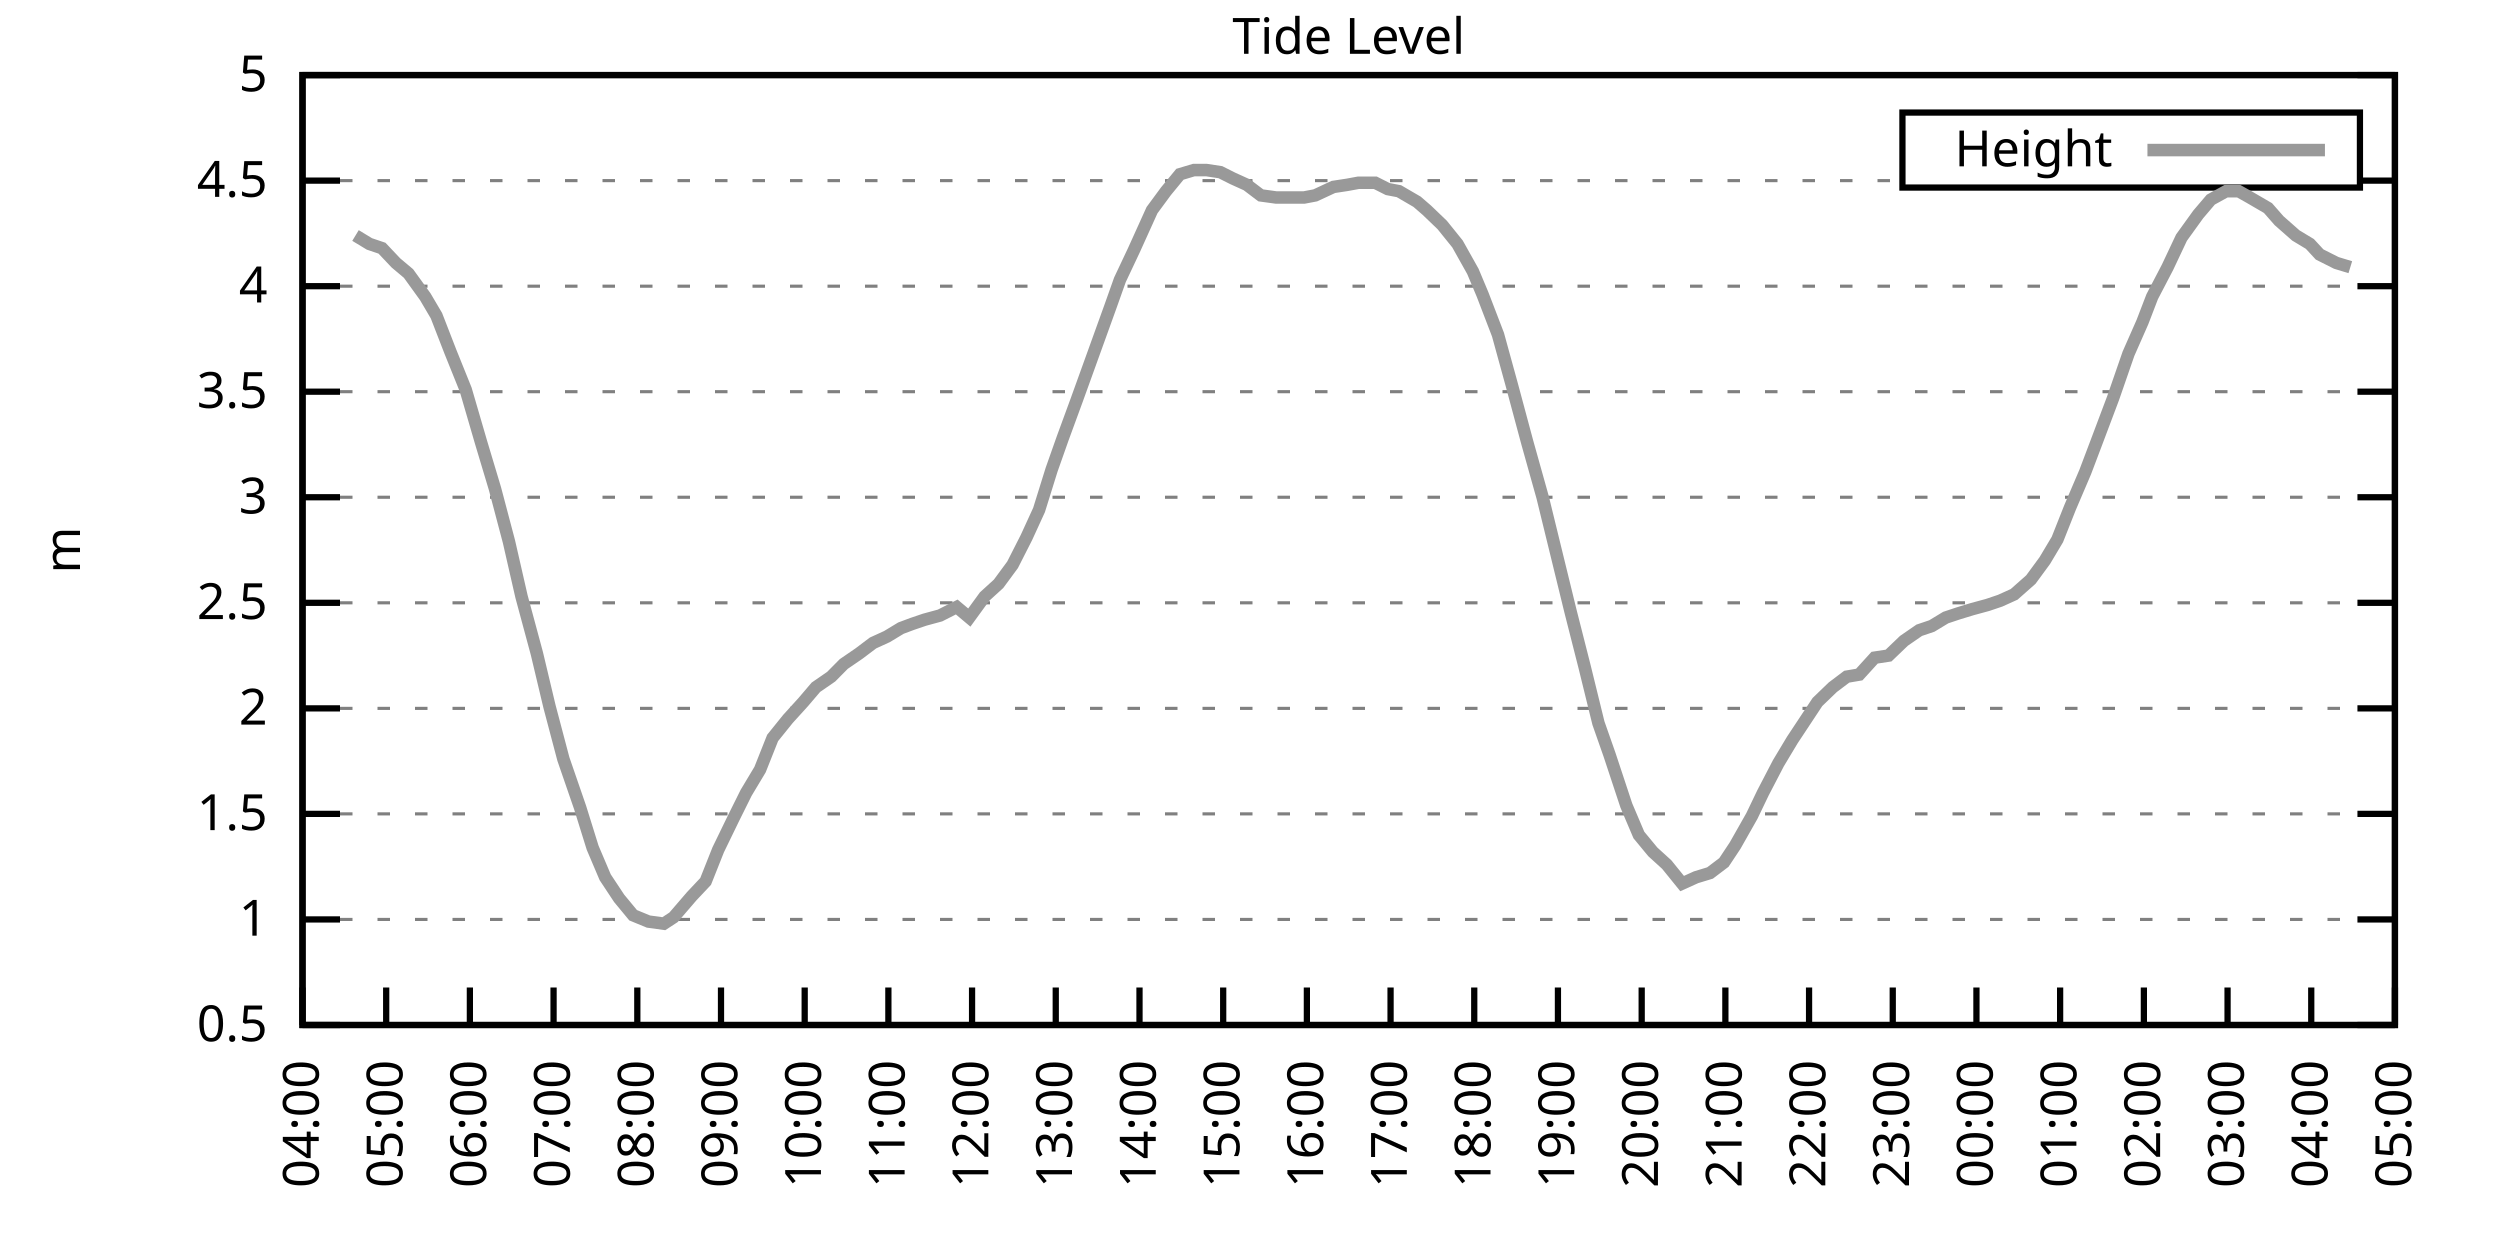
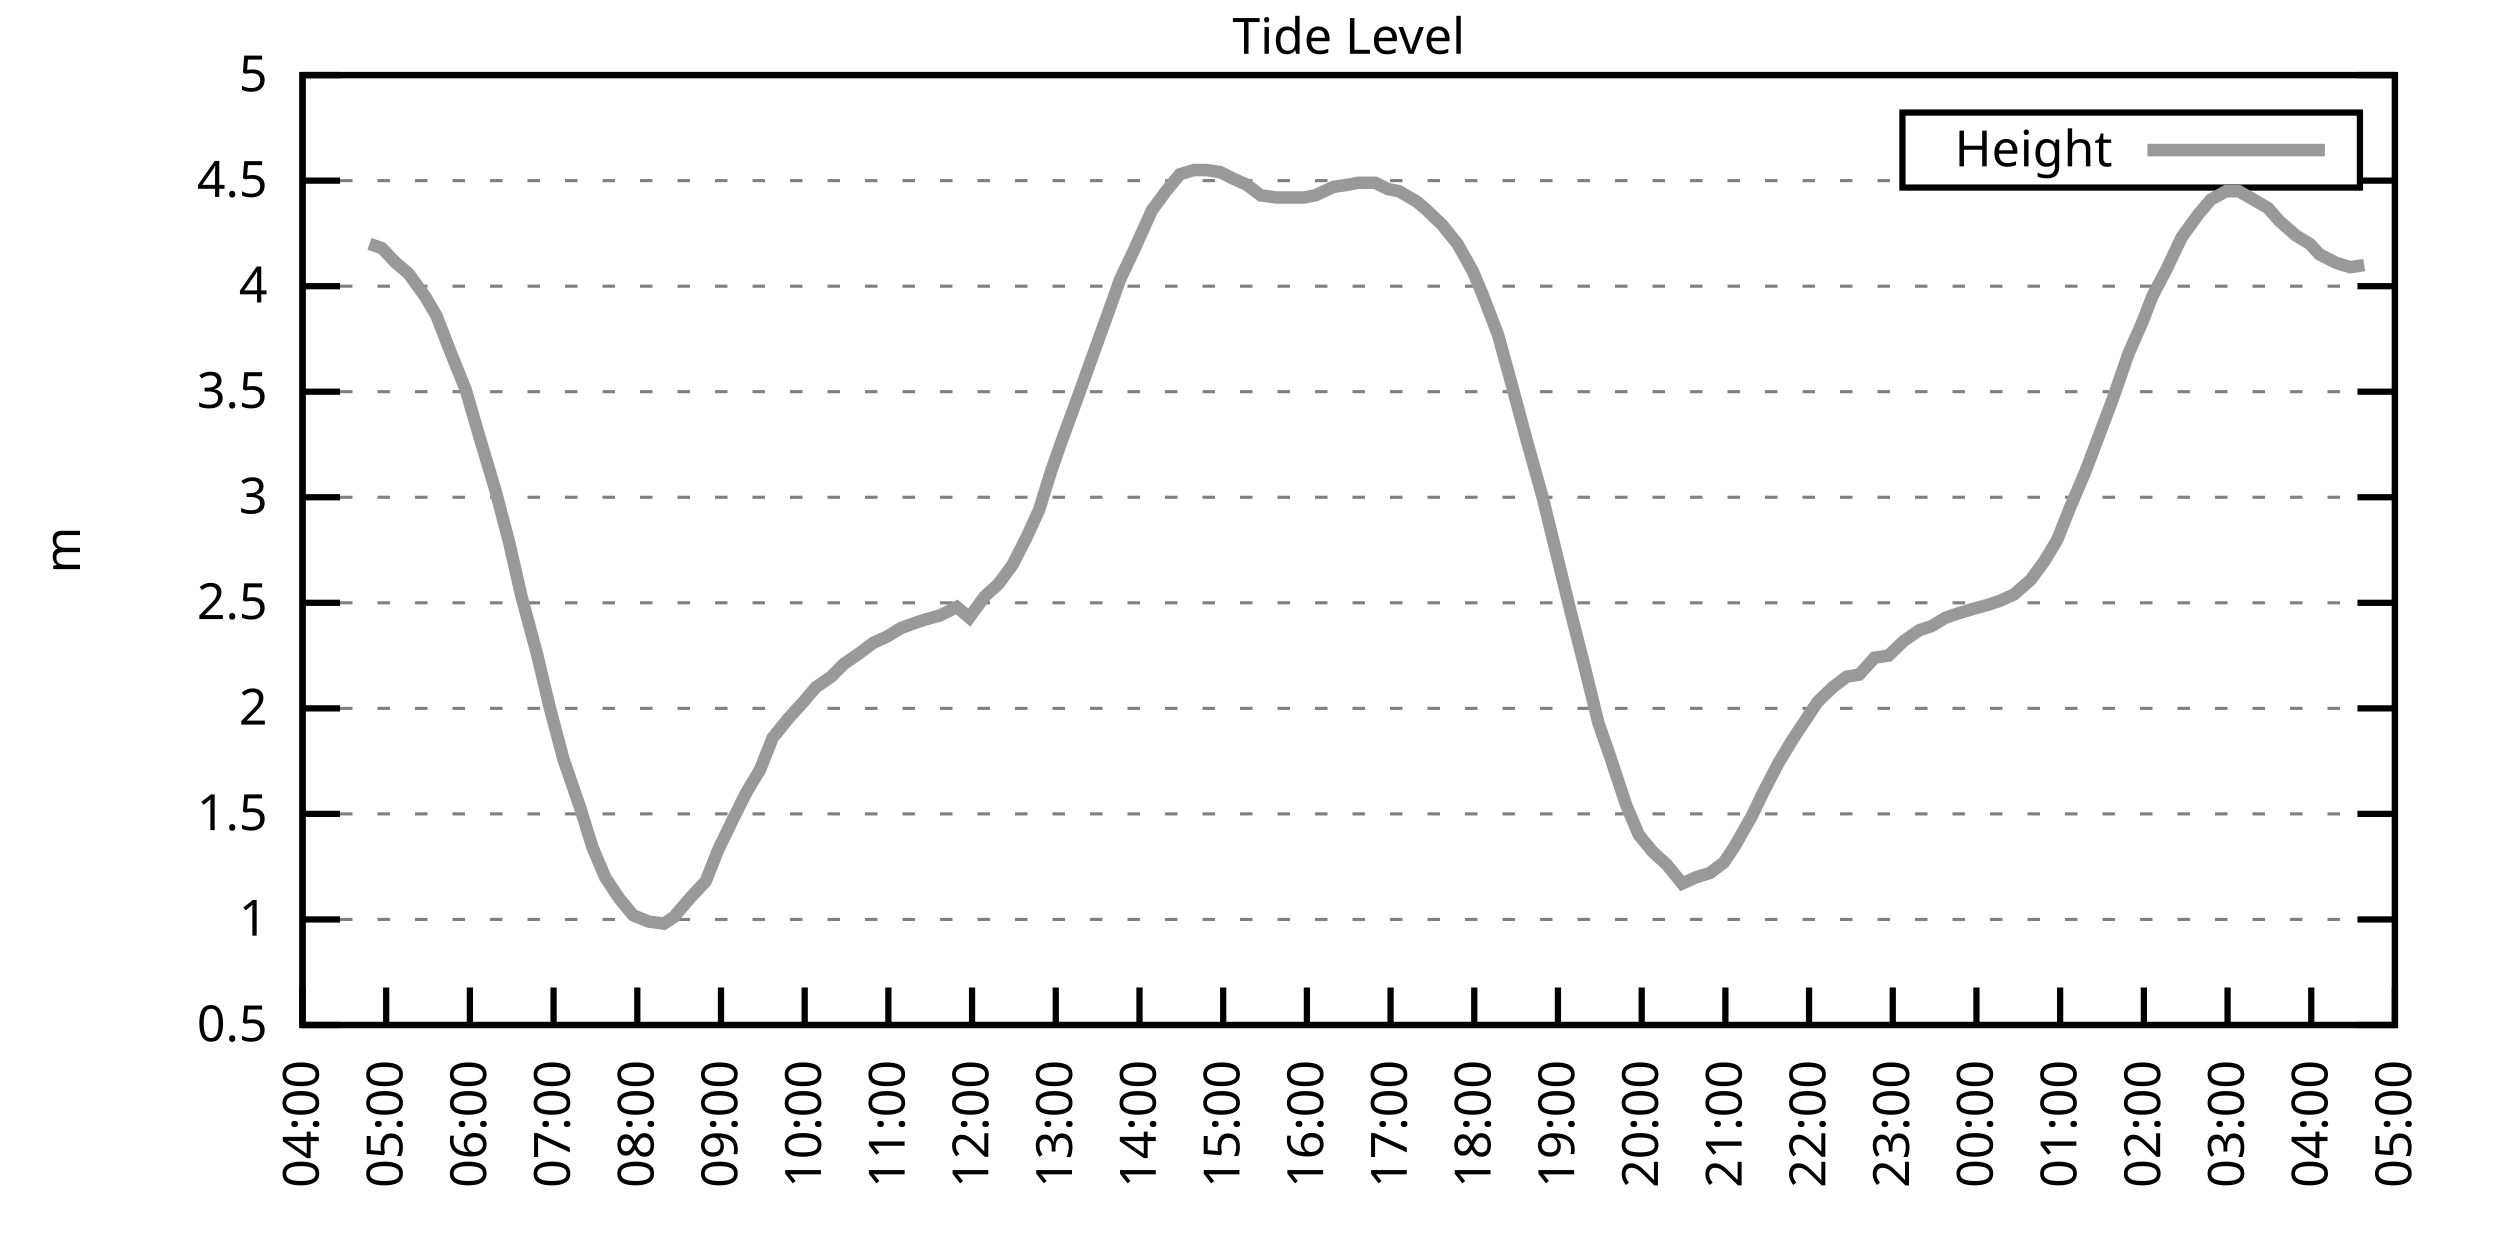
<svg xmlns="http://www.w3.org/2000/svg" xmlns:xlink="http://www.w3.org/1999/xlink" width="400" height="200" viewBox="0 0 400 200">
  <g id="gnuplot_canvas">
    <rect x="0" y="0" width="400" height="200" fill="none" />
    <defs>
      <circle id="gpDot" r="0.5" stroke-width="0.5" stroke="currentColor" />
      <path id="gpPt0" stroke-width="0.333" stroke="currentColor" d="M-1,0 h2 M0,-1 v2" />
      <path id="gpPt1" stroke-width="0.333" stroke="currentColor" d="M-1,-1 L1,1 M1,-1 L-1,1" />
      <path id="gpPt2" stroke-width="0.333" stroke="currentColor" d="M-1,0 L1,0 M0,-1 L0,1 M-1,-1 L1,1 M-1,1 L1,-1" />
      <rect id="gpPt3" stroke-width="0.333" stroke="currentColor" x="-1" y="-1" width="2" height="2" />
      <rect id="gpPt4" stroke-width="0.333" stroke="currentColor" fill="currentColor" x="-1" y="-1" width="2" height="2" />
      <circle id="gpPt5" stroke-width="0.333" stroke="currentColor" cx="0" cy="0" r="1" />
      <use xlink:href="#gpPt5" id="gpPt6" fill="currentColor" stroke="none" />
      <path id="gpPt7" stroke-width="0.333" stroke="currentColor" d="M0,-1.33 L-1.33,0.67 L1.33,0.67 z" />
      <use xlink:href="#gpPt7" id="gpPt8" fill="currentColor" stroke="none" />
      <use xlink:href="#gpPt7" id="gpPt9" stroke="currentColor" transform="rotate(180)" />
      <use xlink:href="#gpPt9" id="gpPt10" fill="currentColor" stroke="none" />
      <use xlink:href="#gpPt3" id="gpPt11" stroke="currentColor" transform="rotate(45)" />
      <use xlink:href="#gpPt11" id="gpPt12" fill="currentColor" stroke="none" />
      <path id="gpPt13" stroke-width="0.333" stroke="currentColor" d="M0,1.330 L1.265,0.411 L0.782,-1.067 L-0.782,-1.076 L-1.265,0.411 z" />
      <use xlink:href="#gpPt13" id="gpPt14" fill="currentColor" stroke="none" />
      <filter id="textbox" filterUnits="objectBoundingBox" x="0" y="0" height="1" width="1">
        <feFlood flood-color="white" flood-opacity="1" result="bgnd" />
        <feComposite in="SourceGraphic" in2="bgnd" operator="atop" />
      </filter>
      <filter id="greybox" filterUnits="objectBoundingBox" x="0" y="0" height="1" width="1">
        <feFlood flood-color="lightgrey" flood-opacity="1" result="grey" />
        <feComposite in="SourceGraphic" in2="grey" operator="atop" />
      </filter>
    </defs>
    <g fill="none" color="white" stroke="currentColor" stroke-width="1.00" stroke-linecap="butt" stroke-linejoin="miter">
</g>
    <g fill="none" color="black" stroke="currentColor" stroke-width="1.00" stroke-linecap="butt" stroke-linejoin="miter">
      <g stroke="none" shape-rendering="crispEdges">
        <polygon fill="rgb(255, 255, 255)" points="48.40,164.00 383.18,164.00 383.18,12.02 48.40,12.02 " />
      </g>
    </g>
    <g fill="none" color="black" stroke="currentColor" stroke-width="1.00" stroke-linecap="butt" stroke-linejoin="miter">
</g>
    <g fill="none" color="black" stroke="black" stroke-width="0.50" stroke-linecap="butt" stroke-linejoin="miter">
</g>
    <g fill="none" color="gray" stroke="currentColor" stroke-width="0.50" stroke-linecap="butt" stroke-linejoin="miter">
      <path stroke="gray" stroke-dasharray="2,4" class="gridline" d="M48.40,164.00 L383.19,164.00  " />
    </g>
    <g fill="none" color="gray" stroke="gray" stroke-width="1.00" stroke-linecap="butt" stroke-linejoin="miter">
</g>
    <g fill="none" color="black" stroke="currentColor" stroke-width="1.00" stroke-linecap="butt" stroke-linejoin="miter">
      <path stroke="black" d="M48.40,164.00 L54.40,164.00 M383.19,164.00 L377.19,164.00  " />
      <g transform="translate(42.80,166.60)" stroke="none" fill="black" font-family="Sans" font-size="8.00" text-anchor="end">
        <text>
          <tspan font-family="Sans"> 0.5</tspan>
        </text>
      </g>
    </g>
    <g fill="none" color="black" stroke="currentColor" stroke-width="1.00" stroke-linecap="butt" stroke-linejoin="miter">
</g>
    <g fill="none" color="black" stroke="black" stroke-width="0.50" stroke-linecap="butt" stroke-linejoin="miter">
</g>
    <g fill="none" color="gray" stroke="currentColor" stroke-width="0.50" stroke-linecap="butt" stroke-linejoin="miter">
      <path stroke="gray" stroke-dasharray="2,4" class="gridline" d="M48.40,147.11 L383.19,147.11  " />
    </g>
    <g fill="none" color="gray" stroke="gray" stroke-width="1.00" stroke-linecap="butt" stroke-linejoin="miter">
</g>
    <g fill="none" color="black" stroke="currentColor" stroke-width="1.00" stroke-linecap="butt" stroke-linejoin="miter">
      <path stroke="black" d="M48.40,147.11 L54.40,147.11 M383.19,147.11 L377.19,147.11  " />
      <g transform="translate(42.80,149.71)" stroke="none" fill="black" font-family="Sans" font-size="8.00" text-anchor="end">
        <text>
          <tspan font-family="Sans"> 1</tspan>
        </text>
      </g>
    </g>
    <g fill="none" color="black" stroke="currentColor" stroke-width="1.00" stroke-linecap="butt" stroke-linejoin="miter">
</g>
    <g fill="none" color="black" stroke="black" stroke-width="0.50" stroke-linecap="butt" stroke-linejoin="miter">
</g>
    <g fill="none" color="gray" stroke="currentColor" stroke-width="0.50" stroke-linecap="butt" stroke-linejoin="miter">
      <path stroke="gray" stroke-dasharray="2,4" class="gridline" d="M48.40,130.22 L383.19,130.22  " />
    </g>
    <g fill="none" color="gray" stroke="gray" stroke-width="1.00" stroke-linecap="butt" stroke-linejoin="miter">
</g>
    <g fill="none" color="black" stroke="currentColor" stroke-width="1.00" stroke-linecap="butt" stroke-linejoin="miter">
      <path stroke="black" d="M48.40,130.22 L54.40,130.22 M383.19,130.22 L377.19,130.22  " />
      <g transform="translate(42.80,132.82)" stroke="none" fill="black" font-family="Sans" font-size="8.00" text-anchor="end">
        <text>
          <tspan font-family="Sans"> 1.5</tspan>
        </text>
      </g>
    </g>
    <g fill="none" color="black" stroke="currentColor" stroke-width="1.00" stroke-linecap="butt" stroke-linejoin="miter">
</g>
    <g fill="none" color="black" stroke="black" stroke-width="0.50" stroke-linecap="butt" stroke-linejoin="miter">
</g>
    <g fill="none" color="gray" stroke="currentColor" stroke-width="0.50" stroke-linecap="butt" stroke-linejoin="miter">
      <path stroke="gray" stroke-dasharray="2,4" class="gridline" d="M48.40,113.34 L383.19,113.34  " />
    </g>
    <g fill="none" color="gray" stroke="gray" stroke-width="1.00" stroke-linecap="butt" stroke-linejoin="miter">
</g>
    <g fill="none" color="black" stroke="currentColor" stroke-width="1.00" stroke-linecap="butt" stroke-linejoin="miter">
      <path stroke="black" d="M48.40,113.34 L54.40,113.34 M383.19,113.34 L377.19,113.34  " />
      <g transform="translate(42.80,115.94)" stroke="none" fill="black" font-family="Sans" font-size="8.00" text-anchor="end">
        <text>
          <tspan font-family="Sans"> 2</tspan>
        </text>
      </g>
    </g>
    <g fill="none" color="black" stroke="currentColor" stroke-width="1.00" stroke-linecap="butt" stroke-linejoin="miter">
</g>
    <g fill="none" color="black" stroke="black" stroke-width="0.50" stroke-linecap="butt" stroke-linejoin="miter">
</g>
    <g fill="none" color="gray" stroke="currentColor" stroke-width="0.50" stroke-linecap="butt" stroke-linejoin="miter">
      <path stroke="gray" stroke-dasharray="2,4" class="gridline" d="M48.40,96.45 L383.19,96.45  " />
    </g>
    <g fill="none" color="gray" stroke="gray" stroke-width="1.00" stroke-linecap="butt" stroke-linejoin="miter">
</g>
    <g fill="none" color="black" stroke="currentColor" stroke-width="1.00" stroke-linecap="butt" stroke-linejoin="miter">
      <path stroke="black" d="M48.40,96.45 L54.40,96.45 M383.19,96.45 L377.19,96.45  " />
      <g transform="translate(42.80,99.05)" stroke="none" fill="black" font-family="Sans" font-size="8.00" text-anchor="end">
        <text>
          <tspan font-family="Sans"> 2.5</tspan>
        </text>
      </g>
    </g>
    <g fill="none" color="black" stroke="currentColor" stroke-width="1.00" stroke-linecap="butt" stroke-linejoin="miter">
</g>
    <g fill="none" color="black" stroke="black" stroke-width="0.50" stroke-linecap="butt" stroke-linejoin="miter">
</g>
    <g fill="none" color="gray" stroke="currentColor" stroke-width="0.50" stroke-linecap="butt" stroke-linejoin="miter">
      <path stroke="gray" stroke-dasharray="2,4" class="gridline" d="M48.40,79.56 L383.19,79.56  " />
    </g>
    <g fill="none" color="gray" stroke="gray" stroke-width="1.00" stroke-linecap="butt" stroke-linejoin="miter">
</g>
    <g fill="none" color="black" stroke="currentColor" stroke-width="1.00" stroke-linecap="butt" stroke-linejoin="miter">
      <path stroke="black" d="M48.40,79.56 L54.40,79.56 M383.19,79.56 L377.19,79.56  " />
      <g transform="translate(42.80,82.16)" stroke="none" fill="black" font-family="Sans" font-size="8.00" text-anchor="end">
        <text>
          <tspan font-family="Sans"> 3</tspan>
        </text>
      </g>
    </g>
    <g fill="none" color="black" stroke="currentColor" stroke-width="1.00" stroke-linecap="butt" stroke-linejoin="miter">
</g>
    <g fill="none" color="black" stroke="black" stroke-width="0.50" stroke-linecap="butt" stroke-linejoin="miter">
</g>
    <g fill="none" color="gray" stroke="currentColor" stroke-width="0.50" stroke-linecap="butt" stroke-linejoin="miter">
      <path stroke="gray" stroke-dasharray="2,4" class="gridline" d="M48.40,62.67 L383.19,62.67  " />
    </g>
    <g fill="none" color="gray" stroke="gray" stroke-width="1.00" stroke-linecap="butt" stroke-linejoin="miter">
</g>
    <g fill="none" color="black" stroke="currentColor" stroke-width="1.00" stroke-linecap="butt" stroke-linejoin="miter">
      <path stroke="black" d="M48.40,62.67 L54.40,62.67 M383.19,62.67 L377.19,62.67  " />
      <g transform="translate(42.80,65.27)" stroke="none" fill="black" font-family="Sans" font-size="8.00" text-anchor="end">
        <text>
          <tspan font-family="Sans"> 3.5</tspan>
        </text>
      </g>
    </g>
    <g fill="none" color="black" stroke="currentColor" stroke-width="1.00" stroke-linecap="butt" stroke-linejoin="miter">
</g>
    <g fill="none" color="black" stroke="black" stroke-width="0.50" stroke-linecap="butt" stroke-linejoin="miter">
</g>
    <g fill="none" color="gray" stroke="currentColor" stroke-width="0.50" stroke-linecap="butt" stroke-linejoin="miter">
      <path stroke="gray" stroke-dasharray="2,4" class="gridline" d="M48.40,45.79 L383.19,45.79  " />
    </g>
    <g fill="none" color="gray" stroke="gray" stroke-width="1.00" stroke-linecap="butt" stroke-linejoin="miter">
</g>
    <g fill="none" color="black" stroke="currentColor" stroke-width="1.00" stroke-linecap="butt" stroke-linejoin="miter">
      <path stroke="black" d="M48.40,45.79 L54.40,45.79 M383.19,45.79 L377.19,45.79  " />
      <g transform="translate(42.80,48.39)" stroke="none" fill="black" font-family="Sans" font-size="8.00" text-anchor="end">
        <text>
          <tspan font-family="Sans"> 4</tspan>
        </text>
      </g>
    </g>
    <g fill="none" color="black" stroke="currentColor" stroke-width="1.00" stroke-linecap="butt" stroke-linejoin="miter">
</g>
    <g fill="none" color="black" stroke="black" stroke-width="0.50" stroke-linecap="butt" stroke-linejoin="miter">
</g>
    <g fill="none" color="gray" stroke="currentColor" stroke-width="0.50" stroke-linecap="butt" stroke-linejoin="miter">
      <path stroke="gray" stroke-dasharray="2,4" class="gridline" d="M48.40,28.90 L304.39,28.90 M377.59,28.90 L383.19,28.90  " />
    </g>
    <g fill="none" color="gray" stroke="gray" stroke-width="1.00" stroke-linecap="butt" stroke-linejoin="miter">
</g>
    <g fill="none" color="black" stroke="currentColor" stroke-width="1.00" stroke-linecap="butt" stroke-linejoin="miter">
      <path stroke="black" d="M48.40,28.90 L54.40,28.90 M383.19,28.90 L377.19,28.90  " />
      <g transform="translate(42.80,31.50)" stroke="none" fill="black" font-family="Sans" font-size="8.00" text-anchor="end">
        <text>
          <tspan font-family="Sans"> 4.5</tspan>
        </text>
      </g>
    </g>
    <g fill="none" color="black" stroke="currentColor" stroke-width="1.00" stroke-linecap="butt" stroke-linejoin="miter">
</g>
    <g fill="none" color="black" stroke="black" stroke-width="0.50" stroke-linecap="butt" stroke-linejoin="miter">
</g>
    <g fill="none" color="gray" stroke="currentColor" stroke-width="0.50" stroke-linecap="butt" stroke-linejoin="miter">
      <path stroke="gray" stroke-dasharray="2,4" class="gridline" d="M48.40,12.01 L383.19,12.01  " />
    </g>
    <g fill="none" color="gray" stroke="gray" stroke-width="1.00" stroke-linecap="butt" stroke-linejoin="miter">
</g>
    <g fill="none" color="black" stroke="currentColor" stroke-width="1.00" stroke-linecap="butt" stroke-linejoin="miter">
      <path stroke="black" d="M48.40,12.01 L54.40,12.01 M383.19,12.01 L377.19,12.01  " />
      <g transform="translate(42.80,14.61)" stroke="none" fill="black" font-family="Sans" font-size="8.00" text-anchor="end">
        <text>
          <tspan font-family="Sans"> 5</tspan>
        </text>
      </g>
    </g>
    <g fill="none" color="black" stroke="currentColor" stroke-width="1.00" stroke-linecap="butt" stroke-linejoin="miter">
      <path stroke="black" d="M48.40,164.00 L48.40,158.00  " />
      <g transform="translate(51.00,169.60) rotate(270.00)" stroke="none" fill="black" font-family="Sans" font-size="8.00" text-anchor="end">
        <text>
          <tspan font-family="Sans">04:00</tspan>
        </text>
      </g>
    </g>
    <g fill="none" color="black" stroke="currentColor" stroke-width="1.00" stroke-linecap="butt" stroke-linejoin="miter">
      <path stroke="black" d="M61.79,164.00 L61.79,158.00  " />
      <g transform="translate(64.39,169.60) rotate(270.00)" stroke="none" fill="black" font-family="Sans" font-size="8.00" text-anchor="end">
        <text>
          <tspan font-family="Sans">05:00</tspan>
        </text>
      </g>
    </g>
    <g fill="none" color="black" stroke="currentColor" stroke-width="1.00" stroke-linecap="butt" stroke-linejoin="miter">
      <path stroke="black" d="M75.18,164.00 L75.18,158.00  " />
      <g transform="translate(77.78,169.60) rotate(270.00)" stroke="none" fill="black" font-family="Sans" font-size="8.00" text-anchor="end">
        <text>
          <tspan font-family="Sans">06:00</tspan>
        </text>
      </g>
    </g>
    <g fill="none" color="black" stroke="currentColor" stroke-width="1.00" stroke-linecap="butt" stroke-linejoin="miter">
      <path stroke="black" d="M88.57,164.00 L88.57,158.00  " />
      <g transform="translate(91.17,169.60) rotate(270.00)" stroke="none" fill="black" font-family="Sans" font-size="8.00" text-anchor="end">
        <text>
          <tspan font-family="Sans">07:00</tspan>
        </text>
      </g>
    </g>
    <g fill="none" color="black" stroke="currentColor" stroke-width="1.00" stroke-linecap="butt" stroke-linejoin="miter">
      <path stroke="black" d="M101.97,164.00 L101.97,158.00  " />
      <g transform="translate(104.57,169.60) rotate(270.00)" stroke="none" fill="black" font-family="Sans" font-size="8.00" text-anchor="end">
        <text>
          <tspan font-family="Sans">08:00</tspan>
        </text>
      </g>
    </g>
    <g fill="none" color="black" stroke="currentColor" stroke-width="1.00" stroke-linecap="butt" stroke-linejoin="miter">
      <path stroke="black" d="M115.36,164.00 L115.36,158.00  " />
      <g transform="translate(117.96,169.60) rotate(270.00)" stroke="none" fill="black" font-family="Sans" font-size="8.00" text-anchor="end">
        <text>
          <tspan font-family="Sans">09:00</tspan>
        </text>
      </g>
    </g>
    <g fill="none" color="black" stroke="currentColor" stroke-width="1.00" stroke-linecap="butt" stroke-linejoin="miter">
      <path stroke="black" d="M128.75,164.00 L128.75,158.00  " />
      <g transform="translate(131.35,169.60) rotate(270.00)" stroke="none" fill="black" font-family="Sans" font-size="8.00" text-anchor="end">
        <text>
          <tspan font-family="Sans">10:00</tspan>
        </text>
      </g>
    </g>
    <g fill="none" color="black" stroke="currentColor" stroke-width="1.00" stroke-linecap="butt" stroke-linejoin="miter">
      <path stroke="black" d="M142.14,164.00 L142.14,158.00  " />
      <g transform="translate(144.74,169.60) rotate(270.00)" stroke="none" fill="black" font-family="Sans" font-size="8.00" text-anchor="end">
        <text>
          <tspan font-family="Sans">11:00</tspan>
        </text>
      </g>
    </g>
    <g fill="none" color="black" stroke="currentColor" stroke-width="1.00" stroke-linecap="butt" stroke-linejoin="miter">
      <path stroke="black" d="M155.53,164.00 L155.53,158.00  " />
      <g transform="translate(158.13,169.60) rotate(270.00)" stroke="none" fill="black" font-family="Sans" font-size="8.00" text-anchor="end">
        <text>
          <tspan font-family="Sans">12:00</tspan>
        </text>
      </g>
    </g>
    <g fill="none" color="black" stroke="currentColor" stroke-width="1.00" stroke-linecap="butt" stroke-linejoin="miter">
      <path stroke="black" d="M168.92,164.00 L168.92,158.00  " />
      <g transform="translate(171.52,169.60) rotate(270.00)" stroke="none" fill="black" font-family="Sans" font-size="8.00" text-anchor="end">
        <text>
          <tspan font-family="Sans">13:00</tspan>
        </text>
      </g>
    </g>
    <g fill="none" color="black" stroke="currentColor" stroke-width="1.00" stroke-linecap="butt" stroke-linejoin="miter">
      <path stroke="black" d="M182.32,164.00 L182.32,158.00  " />
      <g transform="translate(184.92,169.60) rotate(270.00)" stroke="none" fill="black" font-family="Sans" font-size="8.00" text-anchor="end">
        <text>
          <tspan font-family="Sans">14:00</tspan>
        </text>
      </g>
    </g>
    <g fill="none" color="black" stroke="currentColor" stroke-width="1.00" stroke-linecap="butt" stroke-linejoin="miter">
      <path stroke="black" d="M195.71,164.00 L195.71,158.00  " />
      <g transform="translate(198.31,169.60) rotate(270.00)" stroke="none" fill="black" font-family="Sans" font-size="8.00" text-anchor="end">
        <text>
          <tspan font-family="Sans">15:00</tspan>
        </text>
      </g>
    </g>
    <g fill="none" color="black" stroke="currentColor" stroke-width="1.00" stroke-linecap="butt" stroke-linejoin="miter">
      <path stroke="black" d="M209.10,164.00 L209.10,158.00  " />
      <g transform="translate(211.70,169.60) rotate(270.00)" stroke="none" fill="black" font-family="Sans" font-size="8.00" text-anchor="end">
        <text>
          <tspan font-family="Sans">16:00</tspan>
        </text>
      </g>
    </g>
    <g fill="none" color="black" stroke="currentColor" stroke-width="1.00" stroke-linecap="butt" stroke-linejoin="miter">
      <path stroke="black" d="M222.49,164.00 L222.49,158.00  " />
      <g transform="translate(225.09,169.60) rotate(270.00)" stroke="none" fill="black" font-family="Sans" font-size="8.00" text-anchor="end">
        <text>
          <tspan font-family="Sans">17:00</tspan>
        </text>
      </g>
    </g>
    <g fill="none" color="black" stroke="currentColor" stroke-width="1.00" stroke-linecap="butt" stroke-linejoin="miter">
      <path stroke="black" d="M235.88,164.00 L235.88,158.00  " />
      <g transform="translate(238.48,169.60) rotate(270.00)" stroke="none" fill="black" font-family="Sans" font-size="8.00" text-anchor="end">
        <text>
          <tspan font-family="Sans">18:00</tspan>
        </text>
      </g>
    </g>
    <g fill="none" color="black" stroke="currentColor" stroke-width="1.00" stroke-linecap="butt" stroke-linejoin="miter">
      <path stroke="black" d="M249.27,164.00 L249.27,158.00  " />
      <g transform="translate(251.87,169.60) rotate(270.00)" stroke="none" fill="black" font-family="Sans" font-size="8.00" text-anchor="end">
        <text>
          <tspan font-family="Sans">19:00</tspan>
        </text>
      </g>
    </g>
    <g fill="none" color="black" stroke="currentColor" stroke-width="1.00" stroke-linecap="butt" stroke-linejoin="miter">
      <path stroke="black" d="M262.67,164.00 L262.67,158.00  " />
      <g transform="translate(265.27,169.60) rotate(270.00)" stroke="none" fill="black" font-family="Sans" font-size="8.00" text-anchor="end">
        <text>
          <tspan font-family="Sans">20:00</tspan>
        </text>
      </g>
    </g>
    <g fill="none" color="black" stroke="currentColor" stroke-width="1.00" stroke-linecap="butt" stroke-linejoin="miter">
      <path stroke="black" d="M276.06,164.00 L276.06,158.00  " />
      <g transform="translate(278.66,169.60) rotate(270.00)" stroke="none" fill="black" font-family="Sans" font-size="8.00" text-anchor="end">
        <text>
          <tspan font-family="Sans">21:00</tspan>
        </text>
      </g>
    </g>
    <g fill="none" color="black" stroke="currentColor" stroke-width="1.00" stroke-linecap="butt" stroke-linejoin="miter">
      <path stroke="black" d="M289.45,164.00 L289.45,158.00  " />
      <g transform="translate(292.05,169.60) rotate(270.00)" stroke="none" fill="black" font-family="Sans" font-size="8.00" text-anchor="end">
        <text>
          <tspan font-family="Sans">22:00</tspan>
        </text>
      </g>
    </g>
    <g fill="none" color="black" stroke="currentColor" stroke-width="1.00" stroke-linecap="butt" stroke-linejoin="miter">
      <path stroke="black" d="M302.84,164.00 L302.84,158.00  " />
      <g transform="translate(305.44,169.60) rotate(270.00)" stroke="none" fill="black" font-family="Sans" font-size="8.00" text-anchor="end">
        <text>
          <tspan font-family="Sans">23:00</tspan>
        </text>
      </g>
    </g>
    <g fill="none" color="black" stroke="currentColor" stroke-width="1.00" stroke-linecap="butt" stroke-linejoin="miter">
      <path stroke="black" d="M316.23,164.00 L316.23,158.00  " />
      <g transform="translate(318.83,169.60) rotate(270.00)" stroke="none" fill="black" font-family="Sans" font-size="8.00" text-anchor="end">
        <text>
          <tspan font-family="Sans">00:00</tspan>
        </text>
      </g>
    </g>
    <g fill="none" color="black" stroke="currentColor" stroke-width="1.00" stroke-linecap="butt" stroke-linejoin="miter">
      <path stroke="black" d="M329.62,164.00 L329.62,158.00  " />
      <g transform="translate(332.22,169.60) rotate(270.00)" stroke="none" fill="black" font-family="Sans" font-size="8.00" text-anchor="end">
        <text>
          <tspan font-family="Sans">01:00</tspan>
        </text>
      </g>
    </g>
    <g fill="none" color="black" stroke="currentColor" stroke-width="1.00" stroke-linecap="butt" stroke-linejoin="miter">
      <path stroke="black" d="M343.02,164.00 L343.02,158.00  " />
      <g transform="translate(345.62,169.60) rotate(270.00)" stroke="none" fill="black" font-family="Sans" font-size="8.00" text-anchor="end">
        <text>
          <tspan font-family="Sans">02:00</tspan>
        </text>
      </g>
    </g>
    <g fill="none" color="black" stroke="currentColor" stroke-width="1.00" stroke-linecap="butt" stroke-linejoin="miter">
      <path stroke="black" d="M356.41,164.00 L356.41,158.00  " />
      <g transform="translate(359.01,169.60) rotate(270.00)" stroke="none" fill="black" font-family="Sans" font-size="8.00" text-anchor="end">
        <text>
          <tspan font-family="Sans">03:00</tspan>
        </text>
      </g>
    </g>
    <g fill="none" color="black" stroke="currentColor" stroke-width="1.00" stroke-linecap="butt" stroke-linejoin="miter">
      <path stroke="black" d="M369.80,164.00 L369.80,158.00  " />
      <g transform="translate(372.40,169.60) rotate(270.00)" stroke="none" fill="black" font-family="Sans" font-size="8.00" text-anchor="end">
        <text>
          <tspan font-family="Sans">04:00</tspan>
        </text>
      </g>
    </g>
    <g fill="none" color="black" stroke="currentColor" stroke-width="1.00" stroke-linecap="butt" stroke-linejoin="miter">
      <path stroke="black" d="M383.19,164.00 L383.19,158.00  " />
      <g transform="translate(385.79,169.60) rotate(270.00)" stroke="none" fill="black" font-family="Sans" font-size="8.00" text-anchor="end">
        <text>
          <tspan font-family="Sans">05:00</tspan>
        </text>
      </g>
    </g>
    <g fill="none" color="black" stroke="currentColor" stroke-width="1.00" stroke-linecap="butt" stroke-linejoin="miter">
</g>
    <g fill="none" color="black" stroke="currentColor" stroke-width="1.00" stroke-linecap="butt" stroke-linejoin="miter">
      <path stroke="black" d="M48.40,12.01 L48.40,164.00 L383.19,164.00 L383.19,12.01 L48.40,12.01 Z  " />
    </g>
    <g fill="none" color="black" stroke="currentColor" stroke-width="1.00" stroke-linecap="butt" stroke-linejoin="miter">
</g>
    <g fill="none" color="black" stroke="currentColor" stroke-width="1.00" stroke-linecap="butt" stroke-linejoin="miter">
      <path stroke="black" d="M304.39,30.01 L304.39,18.01 L377.59,18.01 L377.59,30.01 L304.39,30.01 Z  " />
    </g>
    <g id="Tide_level_plot_1">
      <g fill="none" color="white" stroke="black" stroke-width="2.00" stroke-linecap="butt" stroke-linejoin="miter">
</g>
      <g fill="none" color="black" stroke="currentColor" stroke-width="2.00" stroke-linecap="butt" stroke-linejoin="miter">
        <g transform="translate(337.99,26.61)" stroke="none" fill="black" font-family="Sans" font-size="8.00" text-anchor="end">
          <text>
            <tspan font-family="Sans">Height</tspan>
          </text>
        </g>
      </g>
      <g fill="none" color="black" stroke="currentColor" stroke-width="2.00" stroke-linecap="butt" stroke-linejoin="miter">
-         <path stroke="rgb(153, 153, 153)" d="M343.59,24.01 L371.99,24.01 M56.88,37.68 L59.11,39.03 L61.12,39.71 L63.35,42.07 L65.36,43.76 L68.04,47.47   L69.83,50.51 L72.06,56.26 L74.51,62.34 L76.97,70.78 L79.20,78.21 L81.43,86.65 L83.44,95.44 L85.90,104.56   L87.91,113.00 L90.14,121.44 L92.82,129.21 L94.82,135.63 L96.83,140.36 L99.06,143.73 L101.30,146.44 L103.75,147.45   L106.21,147.79 L107.77,146.77 L110.67,143.40 L112.90,141.03 L114.91,135.97 L117.37,130.90 L119.38,126.85 L121.61,123.13   L123.62,118.07 L126.07,115.03 L128.53,112.32 L130.54,109.96 L132.99,108.27 L135.00,106.24 L137.45,104.56 L139.69,102.87   L141.92,101.85 L144.15,100.50 L145.94,99.83 L147.94,99.15 L150.40,98.48 L153.08,97.12 L155.09,98.81 L157.54,95.44   L159.77,93.41 L162.01,90.37 L164.24,85.98 L166.25,81.59 L168.25,75.17 L170.04,70.10 L172.27,64.02 L174.95,56.59   L177.63,49.16 L179.19,44.77 L181.42,40.04 L184.32,33.63 L186.56,30.59 L188.79,27.88 L191.02,27.21 L193.03,27.21   L195.26,27.55 L197.27,28.56 L199.50,29.57 L201.73,31.26 L204.19,31.60 L206.42,31.60 L208.65,31.60 L210.44,31.26   L213.34,29.91 L215.57,29.57 L217.36,29.24 L220.04,29.24 L222.04,30.25 L223.83,30.59 L226.73,32.28 L228.29,33.63   L230.75,35.99 L233.20,39.03 L235.66,43.42 L237.22,47.14 L239.68,53.55 L241.91,61.66 L244.36,70.78 L246.82,79.56   L249.05,88.68 L251.28,97.80 L253.51,106.58 L255.75,115.70 L257.53,120.77 L260.21,128.87 L262.22,133.60 L264.45,136.30   L266.68,138.33 L269.14,141.37 L271.37,140.36 L273.60,139.68 L275.83,137.99 L277.62,135.29 L280.30,130.56 L282.08,126.85   L284.54,122.12 L286.77,118.40 L289.00,115.03 L290.79,112.32 L293.24,109.96 L295.48,108.27 L297.48,107.93 L299.94,105.23   L302.17,104.89 L304.63,102.53 L307.08,100.84 L309.09,100.16 L311.32,98.81 L313.33,98.14 L315.56,97.46 L318.02,96.79   L320.03,96.11 L322.26,95.10 L324.94,92.73 L327.17,89.69 L329.18,86.32 L331.19,81.25 L333.64,75.51 L335.43,70.78   L338.10,63.69 L340.56,56.59 L342.79,51.53 L344.35,47.47 L346.81,42.75 L349.04,38.02 L351.72,34.30 L353.73,31.94   L356.18,30.59 L358.19,30.59 L359.98,31.60 L362.88,33.29 L364.66,35.32 L367.34,37.68 L369.58,39.03 L371.14,40.72   L373.82,42.07 L376.05,42.75  " />
+         <path stroke="rgb(153, 153, 153)" d="M343.59,24.01 L371.99,24.01 M59.11,39.03 L61.12,39.71 L63.35,42.07 L65.36,43.76 L68.04,47.47 L69.83,50.51   L72.06,56.26 L74.51,62.34 L76.97,70.78 L79.20,78.21 L81.43,86.65 L83.44,95.44 L85.90,104.56 L87.91,113.00   L90.14,121.44 L92.82,129.21 L94.82,135.63 L96.83,140.36 L99.06,143.73 L101.30,146.44 L103.75,147.45 L106.21,147.79   L107.77,146.77 L110.67,143.40 L112.90,141.03 L114.91,135.97 L117.37,130.90 L119.38,126.85 L121.61,123.13 L123.62,118.07   L126.07,115.03 L128.53,112.32 L130.54,109.96 L132.99,108.27 L135.00,106.24 L137.45,104.56 L139.69,102.87 L141.92,101.85   L144.15,100.50 L145.94,99.83 L147.94,99.15 L150.40,98.48 L153.08,97.12 L155.09,98.81 L157.54,95.44 L159.77,93.41   L162.01,90.37 L164.24,85.98 L166.25,81.59 L168.25,75.17 L170.04,70.10 L172.27,64.02 L174.95,56.59 L177.63,49.16   L179.19,44.77 L181.42,40.04 L184.32,33.63 L186.56,30.59 L188.79,27.88 L191.02,27.21 L193.03,27.21 L195.26,27.55   L197.27,28.56 L199.50,29.57 L201.73,31.26 L204.19,31.60 L206.42,31.60 L208.65,31.60 L210.44,31.26 L213.34,29.91   L215.57,29.57 L217.36,29.24 L220.04,29.24 L222.04,30.25 L223.83,30.59 L226.73,32.28 L228.29,33.63 L230.75,35.99   L233.20,39.03 L235.66,43.42 L237.22,47.14 L239.68,53.55 L241.91,61.66 L244.36,70.78 L246.82,79.56 L249.05,88.68   L251.28,97.80 L253.51,106.58 L255.75,115.70 L257.53,120.77 L260.21,128.87 L262.22,133.60 L264.45,136.30 L266.68,138.33   L269.14,141.37 L271.37,140.36 L273.60,139.68 L275.83,137.99 L277.62,135.29 L280.30,130.56 L282.08,126.85 L284.54,122.12   L286.77,118.40 L289.00,115.03 L290.79,112.32 L293.24,109.96 L295.48,108.27 L297.48,107.93 L299.94,105.23 L302.17,104.89   L304.63,102.53 L307.08,100.84 L309.09,100.16 L311.32,98.81 L313.33,98.14 L315.56,97.46 L318.02,96.79 L320.03,96.11   L322.26,95.10 L324.94,92.73 L327.17,89.69 L329.18,86.32 L331.19,81.25 L333.64,75.51 L335.43,70.78 L338.10,63.69   L340.56,56.59 L342.79,51.53 L344.35,47.47 L346.81,42.75 L349.04,38.02 L351.72,34.30 L353.73,31.94 L356.18,30.59   L358.19,30.59 L359.98,31.60 L362.88,33.29 L364.66,35.32 L367.34,37.68 L369.58,39.03 L371.14,40.72 L373.82,42.07   L376.05,42.75 L378.28,42.41  " />
      </g>
    </g>
    <g fill="none" color="black" stroke="currentColor" stroke-width="2.00" stroke-linecap="butt" stroke-linejoin="miter">
</g>
    <g fill="none" color="black" stroke="black" stroke-width="1.00" stroke-linecap="butt" stroke-linejoin="miter">
</g>
    <g fill="none" color="black" stroke="currentColor" stroke-width="1.00" stroke-linecap="butt" stroke-linejoin="miter">
      <path stroke="black" d="M48.40,12.01 L48.40,164.00 L383.19,164.00 L383.19,12.01 L48.40,12.01 Z  " />
      <g transform="translate(12.80,88.01) rotate(270.00)" stroke="none" fill="black" font-family="Sans" font-size="8.00" text-anchor="middle">
        <text>
          <tspan font-family="Sans">m</tspan>
        </text>
      </g>
    </g>
    <g fill="none" color="black" stroke="currentColor" stroke-width="1.00" stroke-linecap="butt" stroke-linejoin="miter">
</g>
    <g fill="none" color="black" stroke="currentColor" stroke-width="1.00" stroke-linecap="butt" stroke-linejoin="miter">
      <g transform="translate(215.79,8.61)" stroke="none" fill="black" font-family="Sans" font-size="8.00" text-anchor="middle">
        <text>
          <tspan font-family="Sans">Tide Level</tspan>
        </text>
      </g>
    </g>
    <g fill="none" color="black" stroke="currentColor" stroke-width="1.00" stroke-linecap="butt" stroke-linejoin="miter">
</g>
  </g>
</svg>
